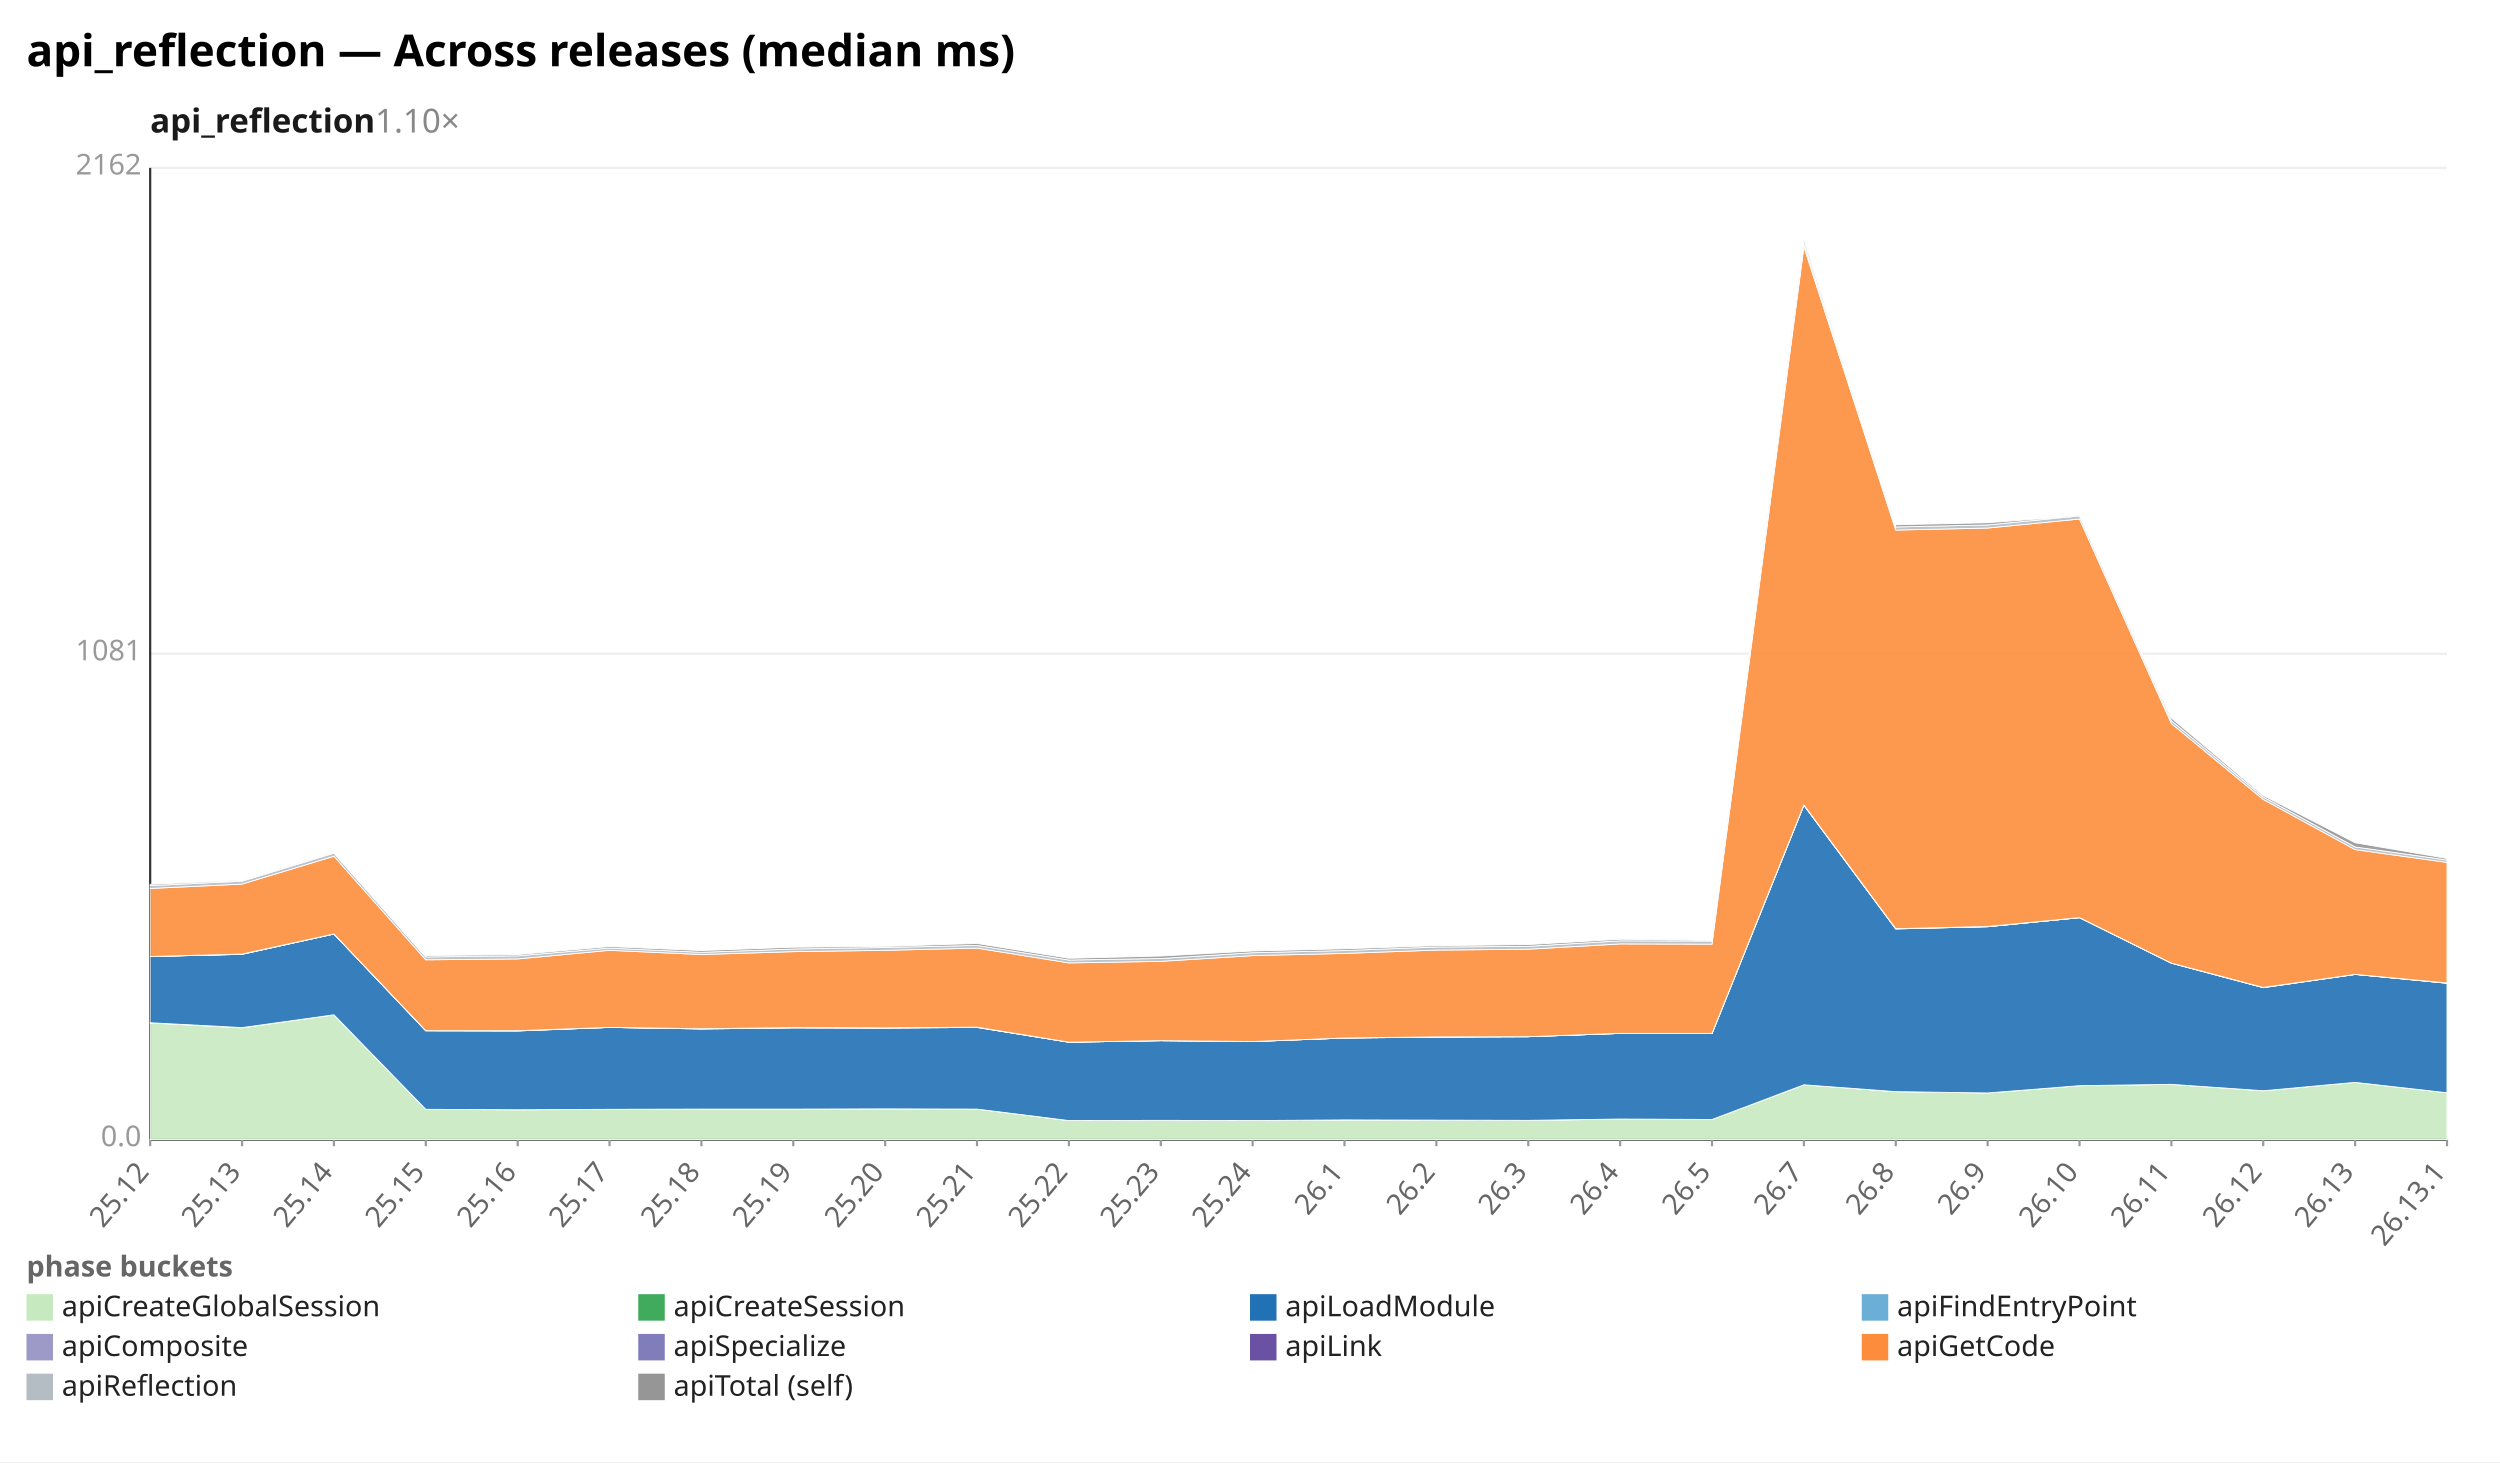
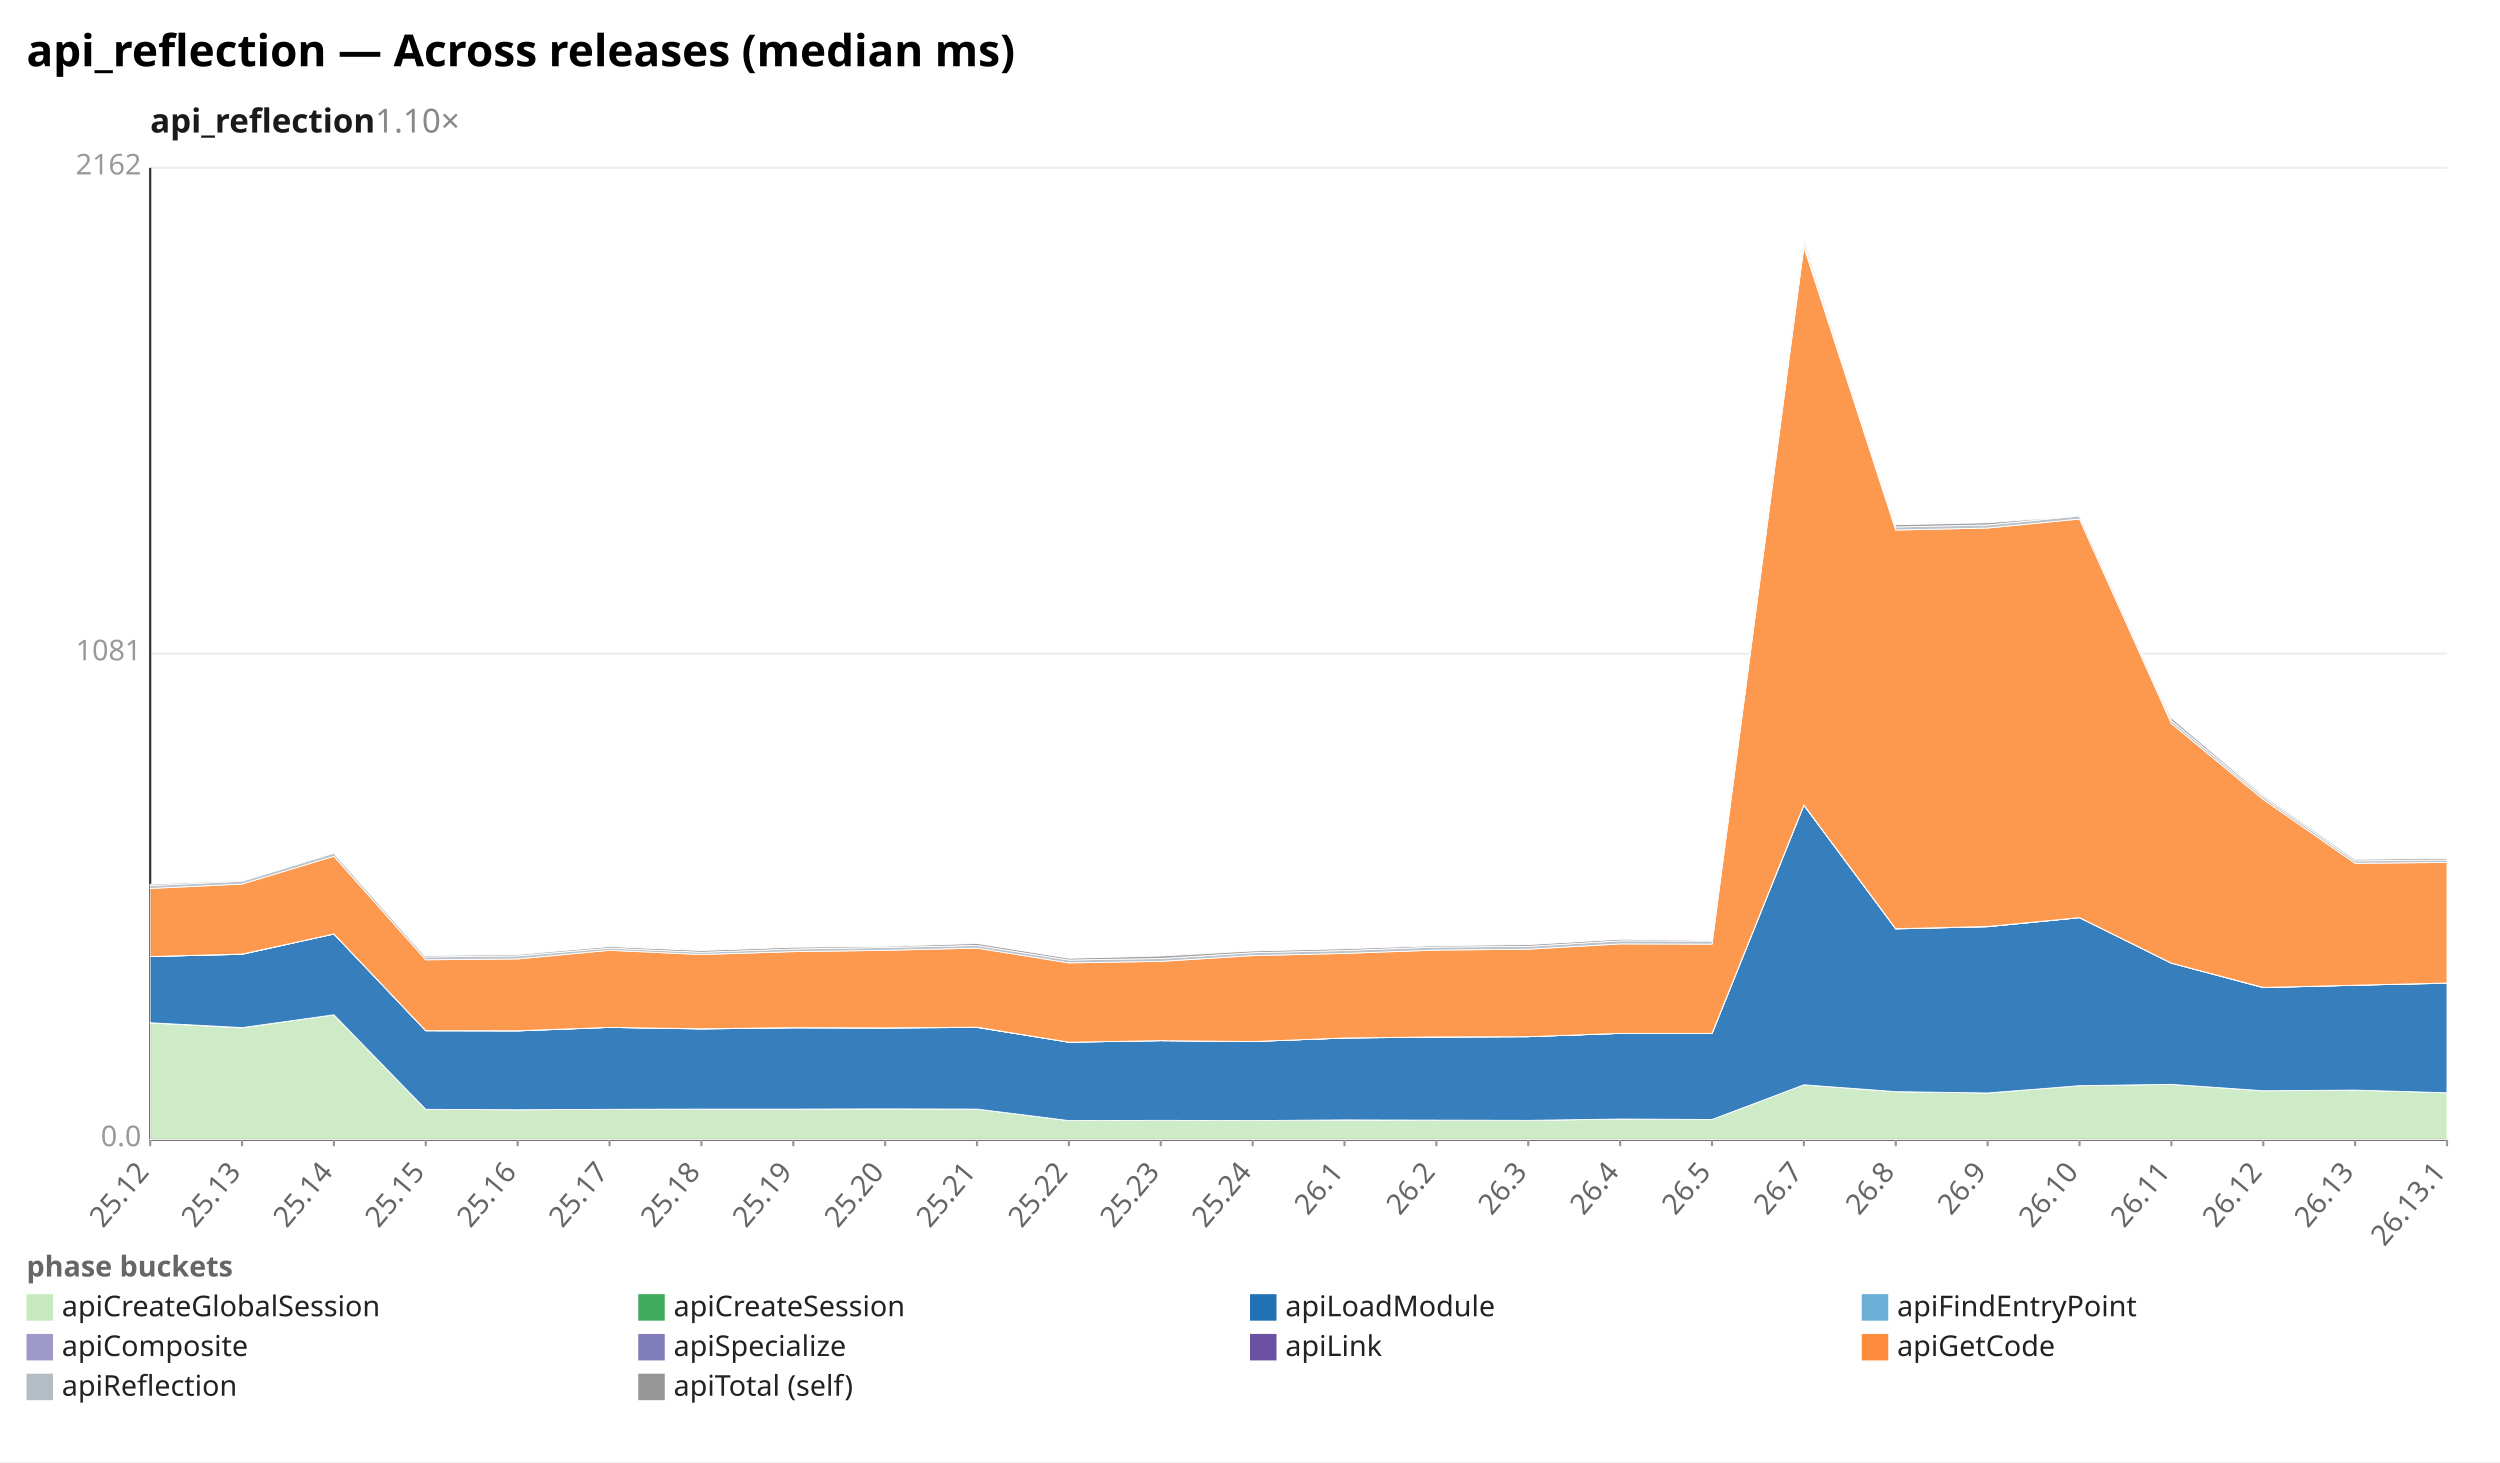
<svg xmlns="http://www.w3.org/2000/svg" width="1132" height="662" viewBox="0 0 1132 662" preserveAspectRatio="xMidYMid meet" font-family="sans-serif" font-size="13">
  <rect width="1132" height="662" fill="white" />
  <text x="12" y="30" font-size="20" font-weight="bold">api_reflection — Across releases (median ms)</text>
  <text x="68" y="60" font-size="15" font-weight="600" fill="#1a1a1a">api_reflection<tspan fill="#888" font-weight="400" text-decoration="none">  1.10×</tspan>
  </text>
  <line x1="68.0" y1="516.0" x2="1108.0" y2="516.0" stroke="#eee" />
  <text x="64.0" y="519.0" text-anchor="end" fill="#999">0.0</text>
  <line x1="68.0" y1="296.0" x2="1108.0" y2="296.0" stroke="#eee" />
  <text x="64.0" y="299.0" text-anchor="end" fill="#999">1081</text>
  <line x1="68.0" y1="76.0" x2="1108.0" y2="76.0" stroke="#eee" />
  <text x="64.0" y="79.0" text-anchor="end" fill="#999">2162</text>
  <line x1="68.0" y1="76.0" x2="68.0" y2="516.0" stroke="#333" />
  <line x1="68.0" y1="516.0" x2="1108.0" y2="516.0" stroke="#333" />
  <line x1="68.0" y1="516.0" x2="68.0" y2="519.0" stroke="#999" />
  <text x="68.0" y="531.0" text-anchor="end" fill="#666" transform="rotate(-50 68.0 531.0)">25.12</text>
  <line x1="109.6" y1="516.0" x2="109.6" y2="519.0" stroke="#999" />
  <text x="109.6" y="531.0" text-anchor="end" fill="#666" transform="rotate(-50 109.6 531.0)">25.13</text>
  <line x1="151.2" y1="516.0" x2="151.2" y2="519.0" stroke="#999" />
  <text x="151.2" y="531.0" text-anchor="end" fill="#666" transform="rotate(-50 151.2 531.0)">25.14</text>
  <line x1="192.8" y1="516.0" x2="192.8" y2="519.0" stroke="#999" />
  <text x="192.8" y="531.0" text-anchor="end" fill="#666" transform="rotate(-50 192.8 531.0)">25.15</text>
  <line x1="234.4" y1="516.0" x2="234.4" y2="519.0" stroke="#999" />
  <text x="234.4" y="531.0" text-anchor="end" fill="#666" transform="rotate(-50 234.4 531.0)">25.16</text>
  <line x1="276.0" y1="516.0" x2="276.0" y2="519.0" stroke="#999" />
  <text x="276.0" y="531.0" text-anchor="end" fill="#666" transform="rotate(-50 276.0 531.0)">25.17</text>
  <line x1="317.6" y1="516.0" x2="317.6" y2="519.0" stroke="#999" />
  <text x="317.6" y="531.0" text-anchor="end" fill="#666" transform="rotate(-50 317.6 531.0)">25.18</text>
  <line x1="359.2" y1="516.0" x2="359.2" y2="519.0" stroke="#999" />
  <text x="359.2" y="531.0" text-anchor="end" fill="#666" transform="rotate(-50 359.2 531.0)">25.19</text>
  <line x1="400.8" y1="516.0" x2="400.8" y2="519.0" stroke="#999" />
  <text x="400.8" y="531.0" text-anchor="end" fill="#666" transform="rotate(-50 400.8 531.0)">25.20</text>
  <line x1="442.4" y1="516.0" x2="442.4" y2="519.0" stroke="#999" />
  <text x="442.4" y="531.0" text-anchor="end" fill="#666" transform="rotate(-50 442.4 531.0)">25.21</text>
  <line x1="484.0" y1="516.0" x2="484.0" y2="519.0" stroke="#999" />
  <text x="484.0" y="531.0" text-anchor="end" fill="#666" transform="rotate(-50 484.0 531.0)">25.22</text>
  <line x1="525.6" y1="516.0" x2="525.6" y2="519.0" stroke="#999" />
  <text x="525.6" y="531.0" text-anchor="end" fill="#666" transform="rotate(-50 525.6 531.0)">25.23</text>
  <line x1="567.2" y1="516.0" x2="567.2" y2="519.0" stroke="#999" />
  <text x="567.2" y="531.0" text-anchor="end" fill="#666" transform="rotate(-50 567.2 531.0)">25.24</text>
  <line x1="608.8" y1="516.0" x2="608.8" y2="519.0" stroke="#999" />
  <text x="608.8" y="531.0" text-anchor="end" fill="#666" transform="rotate(-50 608.8 531.0)">26.1</text>
  <line x1="650.4" y1="516.0" x2="650.4" y2="519.0" stroke="#999" />
  <text x="650.4" y="531.0" text-anchor="end" fill="#666" transform="rotate(-50 650.4 531.0)">26.2</text>
  <line x1="692.0" y1="516.0" x2="692.0" y2="519.0" stroke="#999" />
  <text x="692.0" y="531.0" text-anchor="end" fill="#666" transform="rotate(-50 692.0 531.0)">26.3</text>
  <line x1="733.6" y1="516.0" x2="733.6" y2="519.0" stroke="#999" />
  <text x="733.6" y="531.0" text-anchor="end" fill="#666" transform="rotate(-50 733.6 531.0)">26.4</text>
  <line x1="775.2" y1="516.0" x2="775.2" y2="519.0" stroke="#999" />
  <text x="775.2" y="531.0" text-anchor="end" fill="#666" transform="rotate(-50 775.2 531.0)">26.5</text>
  <line x1="816.8" y1="516.0" x2="816.8" y2="519.0" stroke="#999" />
  <text x="816.8" y="531.0" text-anchor="end" fill="#666" transform="rotate(-50 816.8 531.0)">26.7</text>
  <line x1="858.4" y1="516.0" x2="858.4" y2="519.0" stroke="#999" />
  <text x="858.4" y="531.0" text-anchor="end" fill="#666" transform="rotate(-50 858.4 531.0)">26.8</text>
  <line x1="900.0" y1="516.0" x2="900.0" y2="519.0" stroke="#999" />
  <text x="900.0" y="531.0" text-anchor="end" fill="#666" transform="rotate(-50 900.0 531.0)">26.9</text>
  <line x1="941.6" y1="516.0" x2="941.6" y2="519.0" stroke="#999" />
  <text x="941.6" y="531.0" text-anchor="end" fill="#666" transform="rotate(-50 941.6 531.0)">26.10</text>
  <line x1="983.2" y1="516.0" x2="983.2" y2="519.0" stroke="#999" />
  <text x="983.2" y="531.0" text-anchor="end" fill="#666" transform="rotate(-50 983.2 531.0)">26.11</text>
  <line x1="1024.8" y1="516.0" x2="1024.8" y2="519.0" stroke="#999" />
  <text x="1024.8" y="531.0" text-anchor="end" fill="#666" transform="rotate(-50 1024.8 531.0)">26.12</text>
  <line x1="1066.4" y1="516.0" x2="1066.4" y2="519.0" stroke="#999" />
  <text x="1066.4" y="531.0" text-anchor="end" fill="#666" transform="rotate(-50 1066.4 531.0)">26.13</text>
  <line x1="1108.0" y1="516.0" x2="1108.0" y2="519.0" stroke="#999" />
  <text x="1108.0" y="531.0" text-anchor="end" fill="#666" transform="rotate(-50 1108.0 531.0)">26.13.1</text>
-   <polygon points="68.0,463.2 109.6,465.4 151.2,459.5 192.8,502.3 234.4,502.5 276.0,502.3 317.6,502.2 359.2,502.2 400.8,502.1 442.4,502.2 484.0,507.4 525.6,507.3 567.2,507.4 608.8,507.1 650.4,507.2 692.0,507.3 733.6,506.7 775.2,506.9 816.8,491.2 858.4,494.3 900.0,494.9 941.6,491.6 983.2,491.0 1024.8,493.9 1066.4,490.1 1108.0,494.8 1108.0,516.0 1066.4,516.0 1024.8,516.0 983.2,516.0 941.6,516.0 900.0,516.0 858.4,516.0 816.8,516.0 775.2,516.0 733.6,516.0 692.0,516.0 650.4,516.0 608.8,516.0 567.2,516.0 525.6,516.0 484.0,516.0 442.4,516.0 400.8,516.0 359.2,516.0 317.6,516.0 276.0,516.0 234.4,516.0 192.8,516.0 151.2,516.0 109.6,516.0 68.0,516.0" fill="#c7e9c0" fill-opacity="0.9" stroke="#fff" stroke-width="0.4" />
-   <polygon points="68.0,463.1 109.6,465.3 151.2,459.5 192.8,502.3 234.4,502.5 276.0,502.3 317.6,502.2 359.2,502.2 400.8,502.1 442.4,502.2 484.0,507.4 525.6,507.3 567.2,507.4 608.8,507.1 650.4,507.2 692.0,507.3 733.6,506.7 775.2,506.9 816.8,491.2 858.4,494.3 900.0,494.9 941.6,491.6 983.2,491.0 1024.8,493.9 1066.4,490.1 1108.0,494.8 1108.0,494.8 1066.4,490.1 1024.8,493.9 983.2,491.0 941.6,491.6 900.0,494.9 858.4,494.3 816.8,491.2 775.2,506.9 733.6,506.7 692.0,507.3 650.4,507.2 608.8,507.1 567.2,507.4 525.6,507.3 484.0,507.4 442.4,502.2 400.8,502.1 359.2,502.2 317.6,502.2 276.0,502.3 234.4,502.5 192.8,502.3 151.2,459.5 109.6,465.4 68.0,463.2" fill="#41ab5d" fill-opacity="0.9" stroke="#fff" stroke-width="0.4" />
-   <polygon points="68.0,433.1 109.6,432.1 151.2,422.9 192.8,466.7 234.4,466.8 276.0,465.2 317.6,465.9 359.2,465.4 400.8,465.5 442.4,465.2 484.0,471.9 525.6,471.2 567.2,471.6 608.8,470.0 650.4,469.6 692.0,469.4 733.6,467.9 775.2,468.0 816.8,364.6 858.4,420.6 900.0,419.6 941.6,415.5 983.2,436.1 1024.8,447.2 1066.4,441.2 1108.0,445.2 1108.0,494.8 1066.4,490.1 1024.8,493.9 983.2,491.0 941.6,491.6 900.0,494.9 858.4,494.3 816.8,491.2 775.2,506.9 733.6,506.7 692.0,507.3 650.4,507.2 608.8,507.1 567.2,507.4 525.6,507.3 484.0,507.4 442.4,502.2 400.8,502.1 359.2,502.2 317.6,502.2 276.0,502.3 234.4,502.5 192.8,502.3 151.2,459.5 109.6,465.3 68.0,463.1" fill="#2171b5" fill-opacity="0.9" stroke="#fff" stroke-width="0.4" />
-   <polygon points="68.0,433.1 109.6,432.1 151.2,422.9 192.8,466.7 234.4,466.8 276.0,465.2 317.6,465.9 359.2,465.4 400.8,465.5 442.4,465.2 484.0,471.9 525.6,471.2 567.2,471.6 608.8,470.0 650.4,469.6 692.0,469.4 733.6,467.9 775.2,468.0 816.8,364.6 858.4,420.6 900.0,419.6 941.6,415.5 983.2,436.1 1024.8,447.2 1066.4,441.2 1108.0,445.2 1108.0,445.2 1066.4,441.2 1024.8,447.2 983.2,436.1 941.6,415.5 900.0,419.6 858.4,420.6 816.8,364.6 775.2,468.0 733.6,467.9 692.0,469.4 650.4,469.6 608.8,470.0 567.2,471.6 525.6,471.2 484.0,471.9 442.4,465.2 400.8,465.5 359.2,465.4 317.6,465.9 276.0,465.2 234.4,466.8 192.8,466.7 151.2,422.9 109.6,432.1 68.0,433.1" fill="#6baed6" fill-opacity="0.9" stroke="#fff" stroke-width="0.4" />
-   <polygon points="68.0,433.1 109.6,432.0 151.2,422.9 192.8,466.7 234.4,466.7 276.0,465.2 317.6,465.8 359.2,465.3 400.8,465.4 442.4,465.1 484.0,471.9 525.6,471.2 567.2,471.6 608.8,470.0 650.4,469.5 692.0,469.4 733.6,467.9 775.2,467.9 816.8,364.5 858.4,420.5 900.0,419.6 941.6,415.5 983.2,436.1 1024.8,447.1 1066.4,441.2 1108.0,445.1 1108.0,445.2 1066.4,441.2 1024.8,447.2 983.2,436.1 941.6,415.5 900.0,419.6 858.4,420.6 816.8,364.6 775.2,468.0 733.6,467.9 692.0,469.4 650.4,469.6 608.8,470.0 567.2,471.6 525.6,471.2 484.0,471.9 442.4,465.2 400.8,465.5 359.2,465.4 317.6,465.9 276.0,465.2 234.4,466.8 192.8,466.7 151.2,422.9 109.6,432.1 68.0,433.1" fill="#9e9ac8" fill-opacity="0.9" stroke="#fff" stroke-width="0.4" />
-   <polygon points="68.0,433.1 109.6,432.0 151.2,422.9 192.8,466.7 234.4,466.7 276.0,465.2 317.6,465.8 359.2,465.3 400.8,465.4 442.4,465.1 484.0,471.9 525.6,471.2 567.2,471.6 608.8,470.0 650.4,469.5 692.0,469.4 733.6,467.9 775.2,467.9 816.8,364.5 858.4,420.5 900.0,419.5 941.6,415.5 983.2,436.1 1024.8,447.1 1066.4,441.2 1108.0,445.1 1108.0,445.1 1066.4,441.2 1024.8,447.1 983.2,436.1 941.6,415.5 900.0,419.6 858.4,420.5 816.8,364.5 775.2,467.9 733.6,467.9 692.0,469.4 650.4,469.5 608.8,470.0 567.2,471.6 525.6,471.2 484.0,471.9 442.4,465.1 400.8,465.4 359.2,465.3 317.6,465.8 276.0,465.2 234.4,466.7 192.8,466.7 151.2,422.9 109.6,432.0 68.0,433.1" fill="#6a51a3" fill-opacity="0.9" stroke="#fff" stroke-width="0.4" />
-   <polygon points="68.0,402.3 109.6,400.3 151.2,387.7 192.8,434.6 234.4,434.2 276.0,430.3 317.6,432.2 359.2,430.9 400.8,430.3 442.4,429.3 484.0,436.0 525.6,435.3 567.2,432.7 608.8,431.7 650.4,430.2 692.0,429.8 733.6,427.4 775.2,427.5 816.8,111.7 858.4,240.0 900.0,239.1 941.6,235.0 983.2,327.6 1024.8,362.0 1066.4,384.7 1108.0,390.5 1108.0,445.1 1066.4,441.2 1024.8,447.1 983.2,436.1 941.6,415.5 900.0,419.5 858.4,420.5 816.8,364.5 775.2,467.9 733.6,467.9 692.0,469.4 650.4,469.5 608.8,470.0 567.2,471.6 525.6,471.2 484.0,471.9 442.4,465.1 400.8,465.4 359.2,465.3 317.6,465.8 276.0,465.2 234.4,466.7 192.8,466.7 151.2,422.9 109.6,432.0 68.0,433.1" fill="#fd8d3c" fill-opacity="0.9" stroke="#fff" stroke-width="0.4" />
-   <polygon points="68.0,401.0 109.6,399.0 151.2,386.3 192.8,433.3 234.4,432.8 276.0,429.3 317.6,431.2 359.2,429.7 400.8,429.0 442.4,428.1 484.0,434.7 525.6,434.0 567.2,431.4 608.8,430.4 650.4,428.8 692.0,428.5 733.6,426.0 775.2,426.1 816.8,110.2 858.4,238.6 900.0,237.7 941.6,233.6 983.2,326.3 1024.8,360.9 1066.4,383.5 1108.0,389.4 1108.0,390.5 1066.4,384.7 1024.8,362.0 983.2,327.6 941.6,235.0 900.0,239.1 858.4,240.0 816.8,111.7 775.2,427.5 733.6,427.4 692.0,429.8 650.4,430.2 608.8,431.7 567.2,432.7 525.6,435.3 484.0,436.0 442.4,429.3 400.8,430.3 359.2,430.9 317.6,432.2 276.0,430.3 234.4,434.2 192.8,434.6 151.2,387.7 109.6,400.3 68.0,402.3" fill="#b5bdc4" fill-opacity="0.9" stroke="#fff" stroke-width="0.4" />
-   <polygon points="68.0,400.4 109.6,398.6 151.2,386.1 192.8,432.7 234.4,432.2 276.0,428.6 317.6,430.4 359.2,428.9 400.8,428.5 442.4,427.2 484.0,433.9 525.6,432.9 567.2,430.6 608.8,429.6 650.4,428.2 692.0,427.7 733.6,425.3 775.2,425.7 816.8,108.6 858.4,237.6 900.0,236.7 941.6,233.5 983.2,325.1 1024.8,360.2 1066.4,381.6 1108.0,388.7 1108.0,389.4 1066.4,383.5 1024.8,360.9 983.2,326.3 941.6,233.6 900.0,237.7 858.4,238.6 816.8,110.2 775.2,426.1 733.6,426.0 692.0,428.5 650.4,428.8 608.8,430.4 567.2,431.4 525.6,434.0 484.0,434.7 442.4,428.1 400.8,429.0 359.2,429.7 317.6,431.2 276.0,429.3 234.4,432.8 192.8,433.3 151.2,386.3 109.6,399.0 68.0,401.0" fill="#969696" fill-opacity="0.9" stroke="#fff" stroke-width="0.4" />
+   <polygon points="68.0,463.2 109.6,465.4 151.2,459.5 192.8,502.3 234.4,502.5 276.0,502.3 317.6,502.2 359.2,502.2 400.8,502.1 442.4,502.2 484.0,507.4 525.6,507.3 567.2,507.4 608.8,507.1 650.4,507.2 692.0,507.3 733.6,506.7 775.2,506.9 816.8,491.2 858.4,494.3 900.0,494.9 941.6,491.6 983.2,491.0 1024.8,493.9 1066.4,493.6 1108.0,494.8 1108.0,516.0 1066.4,516.0 1024.8,516.0 983.2,516.0 941.6,516.0 900.0,516.0 858.4,516.0 816.8,516.0 775.2,516.0 733.6,516.0 692.0,516.0 650.4,516.0 608.8,516.0 567.2,516.0 525.6,516.0 484.0,516.0 442.4,516.0 400.8,516.0 359.2,516.0 317.6,516.0 276.0,516.0 234.4,516.0 192.8,516.0 151.2,516.0 109.6,516.0 68.0,516.0" fill="#c7e9c0" fill-opacity="0.9" stroke="#fff" stroke-width="0.4" />
+   <polygon points="68.0,463.1 109.6,465.3 151.2,459.5 192.8,502.3 234.4,502.5 276.0,502.3 317.6,502.2 359.2,502.2 400.8,502.1 442.4,502.2 484.0,507.4 525.6,507.3 567.2,507.4 608.8,507.1 650.4,507.2 692.0,507.3 733.6,506.7 775.2,506.9 816.8,491.2 858.4,494.3 900.0,494.9 941.6,491.6 983.2,491.0 1024.8,493.9 1066.4,493.6 1108.0,494.8 1108.0,494.8 1066.4,493.6 1024.8,493.9 983.2,491.0 941.6,491.6 900.0,494.9 858.4,494.3 816.8,491.2 775.2,506.9 733.6,506.7 692.0,507.3 650.4,507.2 608.8,507.1 567.2,507.4 525.6,507.3 484.0,507.4 442.4,502.2 400.8,502.1 359.2,502.2 317.6,502.2 276.0,502.3 234.4,502.5 192.8,502.3 151.2,459.5 109.6,465.4 68.0,463.2" fill="#41ab5d" fill-opacity="0.9" stroke="#fff" stroke-width="0.4" />
+   <polygon points="68.0,433.1 109.6,432.1 151.2,422.9 192.8,466.7 234.4,466.8 276.0,465.2 317.6,465.9 359.2,465.4 400.8,465.5 442.4,465.2 484.0,471.9 525.6,471.2 567.2,471.6 608.8,470.0 650.4,469.6 692.0,469.4 733.6,467.9 775.2,468.0 816.8,364.6 858.4,420.6 900.0,419.6 941.6,415.5 983.2,436.1 1024.8,447.2 1066.4,446.1 1108.0,445.2 1108.0,494.8 1066.4,493.6 1024.8,493.9 983.2,491.0 941.6,491.6 900.0,494.9 858.4,494.3 816.8,491.2 775.2,506.9 733.6,506.7 692.0,507.3 650.4,507.2 608.8,507.1 567.2,507.4 525.6,507.3 484.0,507.4 442.4,502.2 400.8,502.1 359.2,502.2 317.6,502.2 276.0,502.3 234.4,502.5 192.8,502.3 151.2,459.5 109.6,465.3 68.0,463.1" fill="#2171b5" fill-opacity="0.9" stroke="#fff" stroke-width="0.4" />
+   <polygon points="68.0,433.1 109.6,432.1 151.2,422.9 192.8,466.7 234.4,466.8 276.0,465.2 317.6,465.9 359.2,465.4 400.8,465.5 442.4,465.2 484.0,471.9 525.6,471.2 567.2,471.6 608.8,470.0 650.4,469.6 692.0,469.4 733.6,467.9 775.2,468.0 816.8,364.6 858.4,420.6 900.0,419.6 941.6,415.5 983.2,436.1 1024.8,447.2 1066.4,446.1 1108.0,445.2 1108.0,445.2 1066.4,446.1 1024.8,447.2 983.2,436.1 941.6,415.5 900.0,419.6 858.4,420.6 816.8,364.6 775.2,468.0 733.6,467.9 692.0,469.4 650.4,469.6 608.8,470.0 567.2,471.6 525.6,471.2 484.0,471.9 442.4,465.2 400.8,465.5 359.2,465.4 317.6,465.9 276.0,465.2 234.4,466.8 192.8,466.7 151.2,422.9 109.6,432.1 68.0,433.1" fill="#6baed6" fill-opacity="0.9" stroke="#fff" stroke-width="0.4" />
+   <polygon points="68.0,433.1 109.6,432.0 151.2,422.9 192.8,466.7 234.4,466.7 276.0,465.2 317.6,465.8 359.2,465.3 400.8,465.4 442.4,465.1 484.0,471.9 525.6,471.2 567.2,471.6 608.8,470.0 650.4,469.5 692.0,469.4 733.6,467.9 775.2,467.9 816.8,364.5 858.4,420.5 900.0,419.6 941.6,415.5 983.2,436.1 1024.8,447.1 1066.4,446.1 1108.0,445.1 1108.0,445.2 1066.4,446.1 1024.8,447.2 983.2,436.1 941.6,415.5 900.0,419.6 858.4,420.6 816.8,364.6 775.2,468.0 733.6,467.9 692.0,469.4 650.4,469.6 608.8,470.0 567.2,471.6 525.6,471.2 484.0,471.9 442.4,465.2 400.8,465.5 359.2,465.4 317.6,465.9 276.0,465.2 234.4,466.8 192.8,466.7 151.2,422.9 109.6,432.1 68.0,433.1" fill="#9e9ac8" fill-opacity="0.9" stroke="#fff" stroke-width="0.4" />
+   <polygon points="68.0,433.1 109.6,432.0 151.2,422.9 192.8,466.7 234.4,466.7 276.0,465.2 317.6,465.8 359.2,465.3 400.8,465.4 442.4,465.1 484.0,471.9 525.6,471.2 567.2,471.6 608.8,470.0 650.4,469.5 692.0,469.4 733.6,467.9 775.2,467.9 816.8,364.5 858.4,420.5 900.0,419.5 941.6,415.5 983.2,436.1 1024.8,447.1 1066.4,446.1 1108.0,445.1 1108.0,445.1 1066.4,446.1 1024.8,447.1 983.2,436.1 941.6,415.5 900.0,419.6 858.4,420.5 816.8,364.5 775.2,467.9 733.6,467.9 692.0,469.4 650.4,469.5 608.8,470.0 567.2,471.6 525.6,471.2 484.0,471.9 442.4,465.1 400.8,465.4 359.2,465.3 317.6,465.8 276.0,465.2 234.4,466.7 192.8,466.7 151.2,422.9 109.6,432.0 68.0,433.1" fill="#6a51a3" fill-opacity="0.9" stroke="#fff" stroke-width="0.4" />
+   <polygon points="68.0,402.3 109.6,400.3 151.2,387.7 192.8,434.6 234.4,434.2 276.0,430.3 317.6,432.2 359.2,430.9 400.8,430.3 442.4,429.3 484.0,436.0 525.6,435.3 567.2,432.7 608.8,431.7 650.4,430.2 692.0,429.8 733.6,427.4 775.2,427.5 816.8,111.7 858.4,240.0 900.0,239.1 941.6,235.0 983.2,327.6 1024.8,362.0 1066.4,390.9 1108.0,390.5 1108.0,445.1 1066.4,446.1 1024.8,447.1 983.2,436.1 941.6,415.5 900.0,419.5 858.4,420.5 816.8,364.5 775.2,467.9 733.6,467.9 692.0,469.4 650.4,469.5 608.8,470.0 567.2,471.6 525.6,471.2 484.0,471.9 442.4,465.1 400.8,465.4 359.2,465.3 317.6,465.8 276.0,465.2 234.4,466.7 192.8,466.7 151.2,422.9 109.6,432.0 68.0,433.1" fill="#fd8d3c" fill-opacity="0.9" stroke="#fff" stroke-width="0.4" />
+   <polygon points="68.0,401.0 109.6,399.0 151.2,386.3 192.8,433.3 234.4,432.8 276.0,429.3 317.6,431.2 359.2,429.7 400.8,429.0 442.4,428.1 484.0,434.7 525.6,434.0 567.2,431.4 608.8,430.4 650.4,428.8 692.0,428.5 733.6,426.0 775.2,426.1 816.8,110.2 858.4,238.6 900.0,237.7 941.6,233.6 983.2,326.3 1024.8,360.9 1066.4,389.8 1108.0,389.4 1108.0,390.5 1066.4,390.9 1024.8,362.0 983.2,327.6 941.6,235.0 900.0,239.1 858.4,240.0 816.8,111.7 775.2,427.5 733.6,427.4 692.0,429.8 650.4,430.2 608.8,431.7 567.2,432.7 525.6,435.3 484.0,436.0 442.4,429.3 400.8,430.3 359.2,430.9 317.6,432.2 276.0,430.3 234.4,434.2 192.8,434.6 151.2,387.7 109.6,400.3 68.0,402.3" fill="#b5bdc4" fill-opacity="0.9" stroke="#fff" stroke-width="0.4" />
+   <polygon points="68.0,400.4 109.6,398.6 151.2,386.1 192.8,432.7 234.4,432.2 276.0,428.6 317.6,430.4 359.2,428.9 400.8,428.5 442.4,427.2 484.0,433.9 525.6,432.9 567.2,430.6 608.8,429.6 650.4,428.2 692.0,427.7 733.6,425.3 775.2,425.7 816.8,108.6 858.4,237.6 900.0,236.7 941.6,233.5 983.2,325.1 1024.8,360.2 1066.4,389.1 1108.0,388.7 1108.0,389.4 1066.4,389.8 1024.8,360.9 983.2,326.3 941.6,233.6 900.0,237.7 858.4,238.6 816.8,110.2 775.2,426.1 733.6,426.0 692.0,428.5 650.4,428.8 608.8,430.4 567.2,431.4 525.6,434.0 484.0,434.7 442.4,428.1 400.8,429.0 359.2,429.7 317.6,431.2 276.0,429.3 234.4,432.8 192.8,433.3 151.2,386.3 109.6,399.0 68.0,401.0" fill="#969696" fill-opacity="0.9" stroke="#fff" stroke-width="0.4" />
  <text x="12" y="578" fill="#666" font-weight="600">phase buckets</text>
  <rect x="12" y="586" width="12" height="12" fill="#c7e9c0" />
  <text x="28" y="596" fill="#222">apiCreateGlobalSession</text>
  <rect x="289" y="586" width="12" height="12" fill="#41ab5d" />
  <text x="305" y="596" fill="#222">apiCreateSession</text>
  <rect x="566" y="586" width="12" height="12" fill="#2171b5" />
  <text x="582" y="596" fill="#222">apiLoadModule</text>
  <rect x="843" y="586" width="12" height="12" fill="#6baed6" />
  <text x="859" y="596" fill="#222">apiFindEntryPoint</text>
  <rect x="12" y="604" width="12" height="12" fill="#9e9ac8" />
  <text x="28" y="614" fill="#222">apiComposite</text>
  <rect x="289" y="604" width="12" height="12" fill="#807dba" />
  <text x="305" y="614" fill="#222">apiSpecialize</text>
  <rect x="566" y="604" width="12" height="12" fill="#6a51a3" />
  <text x="582" y="614" fill="#222">apiLink</text>
  <rect x="843" y="604" width="12" height="12" fill="#fd8d3c" />
  <text x="859" y="614" fill="#222">apiGetCode</text>
  <rect x="12" y="622" width="12" height="12" fill="#b5bdc4" />
  <text x="28" y="632" fill="#222">apiReflection</text>
  <rect x="289" y="622" width="12" height="12" fill="#969696" />
  <text x="305" y="632" fill="#222">apiTotal (self)</text>
</svg>
